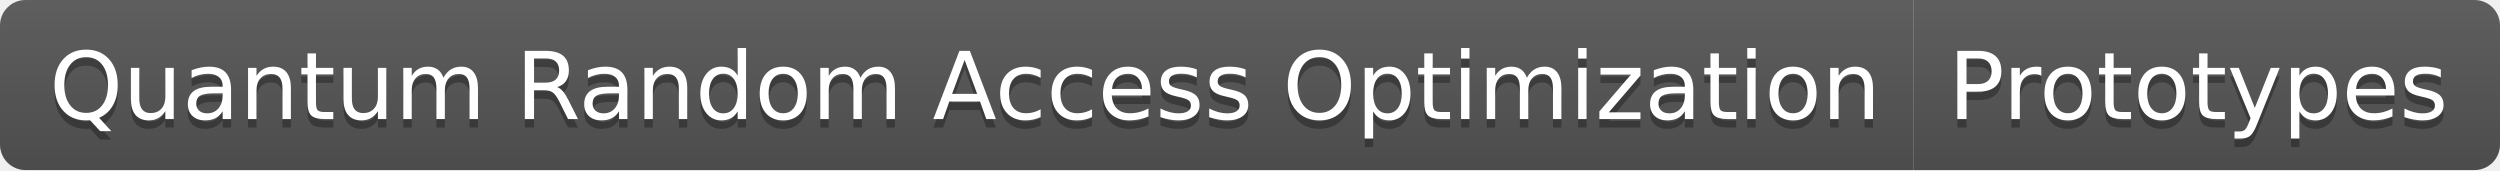
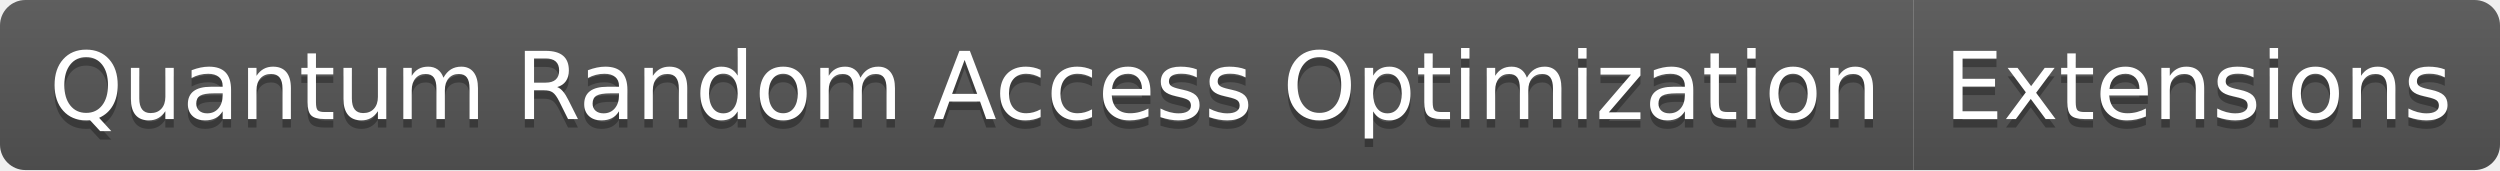
- <svg xmlns="http://www.w3.org/2000/svg" width="294" height="20" role="img" aria-label="Quantum Random Access Optimization: Prototypes">
+ <svg xmlns="http://www.w3.org/2000/svg" width="294" height="20" role="img" aria-label="Quantum Random Access Optimization: Extensions">
  <linearGradient id="s" x2="0" y2="100%">
    <stop offset="0" stop-color="#bbb" stop-opacity=".1" />
    <stop offset="1" stop-opacity=".1" />
  </linearGradient>
  <clipPath id="r">
    <rect width="294" height="20" rx="3" fill="#fff" />
  </clipPath>
  <g clip-path="url(#r)">
    <rect width="225" height="20" fill="#555" />
    <rect x="225" width="69" height="20" fill="#555" />
    <rect width="294" height="20" fill="url(#s)" />
  </g>
  <g fill="#fff" text-anchor="middle" font-family="Verdana,Geneva,DejaVu Sans,sans-serif" text-rendering="geometricPrecision" font-size="110">
    <text aria-hidden="true" x="1135" y="150" fill="#010101" fill-opacity=".3" transform="scale(.1)" textLength="2150">Quantum Random Access Optimization</text>
    <text x="1135" y="140" transform="scale(.1)" fill="#fff" textLength="2150">Quantum Random Access Optimization</text>
-     <text aria-hidden="true" x="2585" y="150" fill="#010101" fill-opacity=".3" transform="scale(.1)" textLength="590">Prototypes</text>
-     <text x="2585" y="140" transform="scale(.1)" fill="#fff" textLength="590">Prototypes</text>
+     <text aria-hidden="true" x="2585" y="150" fill="#010101" fill-opacity=".3" transform="scale(.1)" textLength="590">Extensions</text>
+     <text x="2585" y="140" transform="scale(.1)" fill="#fff" textLength="590">Extensions</text>
  </g>
</svg>
